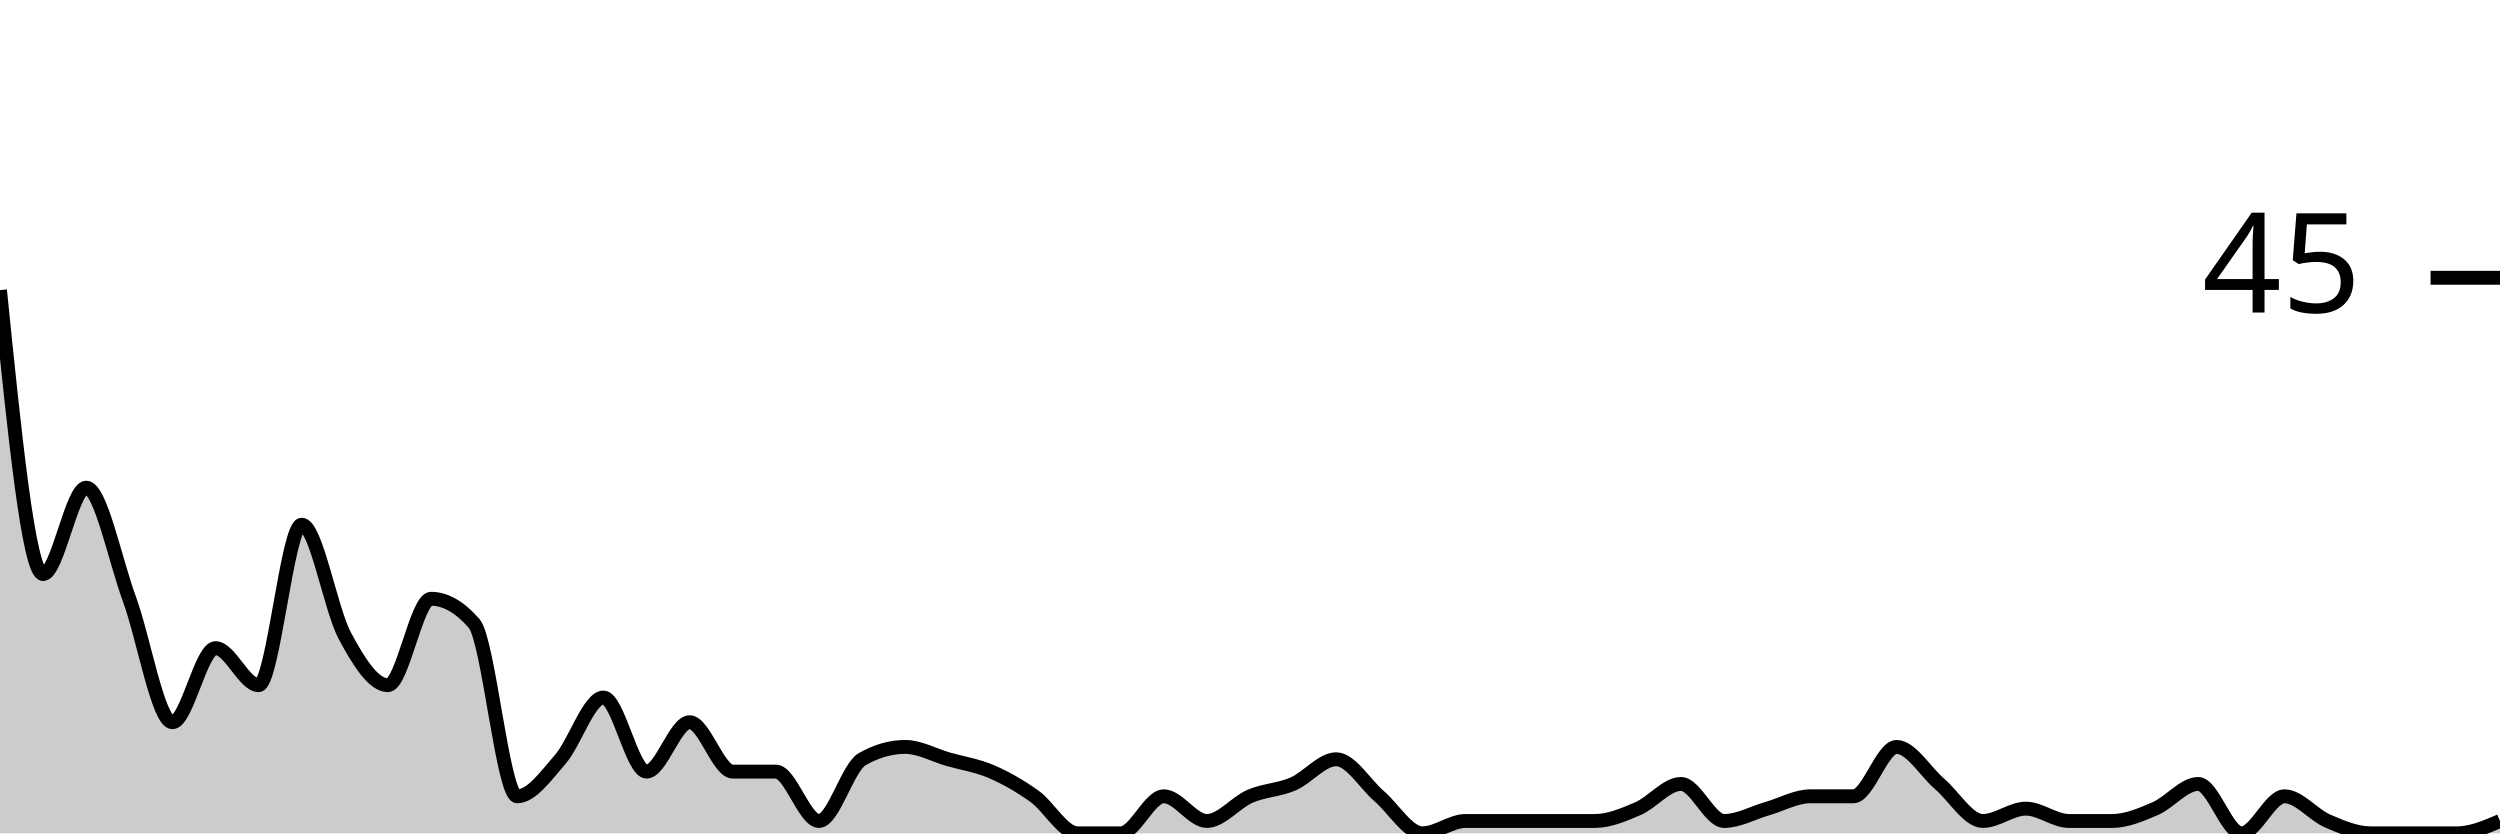
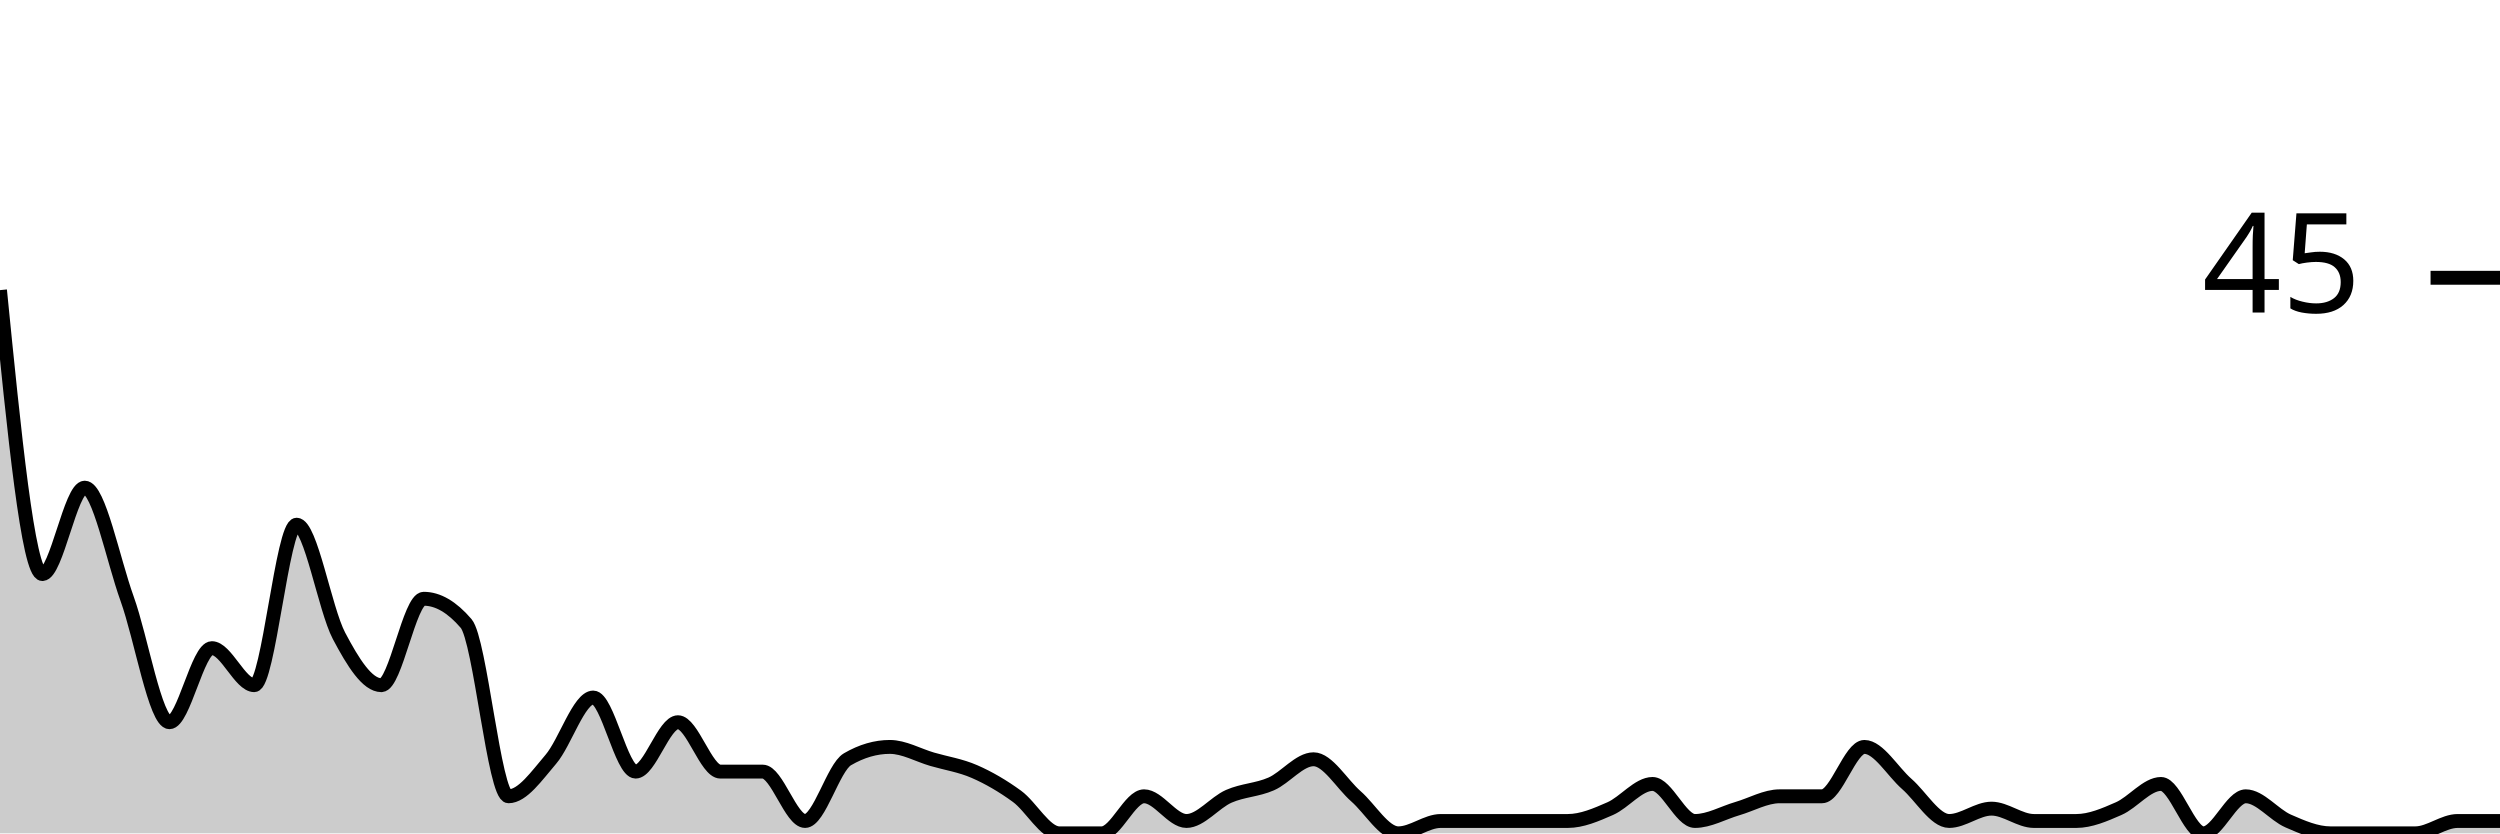
<svg xmlns="http://www.w3.org/2000/svg" viewBox="0 0 180 60">
  <g transform="translate(0,20)">
-     <path class="area" fill="rgba(0, 0, 0, 0.2)" d="M0,0.889C1.034,11.111,2.069,21.333,3.103,21.333C4.138,21.333,5.172,15.111,6.207,15.111C7.241,15.111,8.276,20.296,9.31,23.111C10.345,25.926,11.379,32,12.414,32C13.448,32,14.483,26.667,15.517,26.667C16.552,26.667,17.586,29.333,18.621,29.333C19.655,29.333,20.69,17.778,21.724,17.778C22.759,17.778,23.793,23.852,24.828,25.778C25.862,27.704,26.897,29.333,27.931,29.333C28.966,29.333,30,23.111,31.034,23.111C32.069,23.111,33.103,23.704,34.138,24.889C35.172,26.074,36.207,37.333,37.241,37.333C38.276,37.333,39.31,35.852,40.345,34.667C41.379,33.481,42.414,30.222,43.448,30.222C44.483,30.222,45.517,35.556,46.552,35.556C47.586,35.556,48.621,32,49.655,32C50.69,32,51.724,35.556,52.759,35.556C53.793,35.556,54.828,35.556,55.862,35.556C56.897,35.556,57.931,39.111,58.966,39.111C60,39.111,61.034,35.259,62.069,34.667C63.103,34.074,64.138,33.778,65.172,33.778C66.207,33.778,67.241,34.37,68.276,34.667C69.31,34.963,70.345,35.111,71.379,35.556C72.414,36,73.448,36.593,74.483,37.333C75.517,38.074,76.552,40,77.586,40C78.621,40,79.655,40,80.69,40C81.724,40,82.759,37.333,83.793,37.333C84.828,37.333,85.862,39.111,86.897,39.111C87.931,39.111,88.966,37.778,90,37.333C91.034,36.889,92.069,36.889,93.103,36.444C94.138,36,95.172,34.667,96.207,34.667C97.241,34.667,98.276,36.444,99.31,37.333C100.345,38.222,101.379,40,102.414,40C103.448,40,104.483,39.111,105.517,39.111C106.552,39.111,107.586,39.111,108.621,39.111C109.655,39.111,110.69,39.111,111.724,39.111C112.759,39.111,113.793,39.111,114.828,39.111C115.862,39.111,116.897,38.667,117.931,38.222C118.966,37.778,120,36.444,121.034,36.444C122.069,36.444,123.103,39.111,124.138,39.111C125.172,39.111,126.207,38.519,127.241,38.222C128.276,37.926,129.31,37.333,130.345,37.333C131.379,37.333,132.414,37.333,133.448,37.333C134.483,37.333,135.517,33.778,136.552,33.778C137.586,33.778,138.621,35.556,139.655,36.444C140.69,37.333,141.724,39.111,142.759,39.111C143.793,39.111,144.828,38.222,145.862,38.222C146.897,38.222,147.931,39.111,148.966,39.111C150,39.111,151.034,39.111,152.069,39.111C153.103,39.111,154.138,38.667,155.172,38.222C156.207,37.778,157.241,36.444,158.276,36.444C159.31,36.444,160.345,40,161.379,40C162.414,40,163.448,37.333,164.483,37.333C165.517,37.333,166.552,38.667,167.586,39.111C168.621,39.556,169.655,40,170.69,40C171.724,40,172.759,40,173.793,40C174.828,40,175.862,40,176.897,40C177.931,40,178.966,39.556,180,39.111L180,40C178.966,40,177.931,40,176.897,40C175.862,40,174.828,40,173.793,40C172.759,40,171.724,40,170.69,40C169.655,40,168.621,40,167.586,40C166.552,40,165.517,40,164.483,40C163.448,40,162.414,40,161.379,40C160.345,40,159.31,40,158.276,40C157.241,40,156.207,40,155.172,40C154.138,40,153.103,40,152.069,40C151.034,40,150,40,148.966,40C147.931,40,146.897,40,145.862,40C144.828,40,143.793,40,142.759,40C141.724,40,140.69,40,139.655,40C138.621,40,137.586,40,136.552,40C135.517,40,134.483,40,133.448,40C132.414,40,131.379,40,130.345,40C129.31,40,128.276,40,127.241,40C126.207,40,125.172,40,124.138,40C123.103,40,122.069,40,121.034,40C120,40,118.966,40,117.931,40C116.897,40,115.862,40,114.828,40C113.793,40,112.759,40,111.724,40C110.69,40,109.655,40,108.621,40C107.586,40,106.552,40,105.517,40C104.483,40,103.448,40,102.414,40C101.379,40,100.345,40,99.31,40C98.276,40,97.241,40,96.207,40C95.172,40,94.138,40,93.103,40C92.069,40,91.034,40,90,40C88.966,40,87.931,40,86.897,40C85.862,40,84.828,40,83.793,40C82.759,40,81.724,40,80.69,40C79.655,40,78.621,40,77.586,40C76.552,40,75.517,40,74.483,40C73.448,40,72.414,40,71.379,40C70.345,40,69.31,40,68.276,40C67.241,40,66.207,40,65.172,40C64.138,40,63.103,40,62.069,40C61.034,40,60,40,58.966,40C57.931,40,56.897,40,55.862,40C54.828,40,53.793,40,52.759,40C51.724,40,50.69,40,49.655,40C48.621,40,47.586,40,46.552,40C45.517,40,44.483,40,43.448,40C42.414,40,41.379,40,40.345,40C39.31,40,38.276,40,37.241,40C36.207,40,35.172,40,34.138,40C33.103,40,32.069,40,31.034,40C30,40,28.966,40,27.931,40C26.897,40,25.862,40,24.828,40C23.793,40,22.759,40,21.724,40C20.69,40,19.655,40,18.621,40C17.586,40,16.552,40,15.517,40C14.483,40,13.448,40,12.414,40C11.379,40,10.345,40,9.31,40C8.276,40,7.241,40,6.207,40C5.172,40,4.138,40,3.103,40C2.069,40,1.034,40,0,40Z" />
-     <path class="line" stroke="black" fill="none" d="M0,0.889C1.034,11.111,2.069,21.333,3.103,21.333C4.138,21.333,5.172,15.111,6.207,15.111C7.241,15.111,8.276,20.296,9.31,23.111C10.345,25.926,11.379,32,12.414,32C13.448,32,14.483,26.667,15.517,26.667C16.552,26.667,17.586,29.333,18.621,29.333C19.655,29.333,20.69,17.778,21.724,17.778C22.759,17.778,23.793,23.852,24.828,25.778C25.862,27.704,26.897,29.333,27.931,29.333C28.966,29.333,30,23.111,31.034,23.111C32.069,23.111,33.103,23.704,34.138,24.889C35.172,26.074,36.207,37.333,37.241,37.333C38.276,37.333,39.31,35.852,40.345,34.667C41.379,33.481,42.414,30.222,43.448,30.222C44.483,30.222,45.517,35.556,46.552,35.556C47.586,35.556,48.621,32,49.655,32C50.69,32,51.724,35.556,52.759,35.556C53.793,35.556,54.828,35.556,55.862,35.556C56.897,35.556,57.931,39.111,58.966,39.111C60,39.111,61.034,35.259,62.069,34.667C63.103,34.074,64.138,33.778,65.172,33.778C66.207,33.778,67.241,34.37,68.276,34.667C69.31,34.963,70.345,35.111,71.379,35.556C72.414,36,73.448,36.593,74.483,37.333C75.517,38.074,76.552,40,77.586,40C78.621,40,79.655,40,80.69,40C81.724,40,82.759,37.333,83.793,37.333C84.828,37.333,85.862,39.111,86.897,39.111C87.931,39.111,88.966,37.778,90,37.333C91.034,36.889,92.069,36.889,93.103,36.444C94.138,36,95.172,34.667,96.207,34.667C97.241,34.667,98.276,36.444,99.31,37.333C100.345,38.222,101.379,40,102.414,40C103.448,40,104.483,39.111,105.517,39.111C106.552,39.111,107.586,39.111,108.621,39.111C109.655,39.111,110.69,39.111,111.724,39.111C112.759,39.111,113.793,39.111,114.828,39.111C115.862,39.111,116.897,38.667,117.931,38.222C118.966,37.778,120,36.444,121.034,36.444C122.069,36.444,123.103,39.111,124.138,39.111C125.172,39.111,126.207,38.519,127.241,38.222C128.276,37.926,129.31,37.333,130.345,37.333C131.379,37.333,132.414,37.333,133.448,37.333C134.483,37.333,135.517,33.778,136.552,33.778C137.586,33.778,138.621,35.556,139.655,36.444C140.69,37.333,141.724,39.111,142.759,39.111C143.793,39.111,144.828,38.222,145.862,38.222C146.897,38.222,147.931,39.111,148.966,39.111C150,39.111,151.034,39.111,152.069,39.111C153.103,39.111,154.138,38.667,155.172,38.222C156.207,37.778,157.241,36.444,158.276,36.444C159.31,36.444,160.345,40,161.379,40C162.414,40,163.448,37.333,164.483,37.333C165.517,37.333,166.552,38.667,167.586,39.111C168.621,39.556,169.655,40,170.69,40C171.724,40,172.759,40,173.793,40C174.828,40,175.862,40,176.897,40C177.931,40,178.966,39.556,180,39.111" />
+     <path class="area" fill="rgba(0, 0, 0, 0.2)" d="M0,0.889C1.017,11.111,2.034,21.333,3.051,21.333C4.068,21.333,5.085,15.111,6.102,15.111C7.119,15.111,8.136,20.296,9.153,23.111C10.169,25.926,11.186,32,12.203,32C13.22,32,14.237,26.667,15.254,26.667C16.271,26.667,17.288,29.333,18.305,29.333C19.322,29.333,20.339,17.778,21.356,17.778C22.373,17.778,23.39,23.852,24.407,25.778C25.424,27.704,26.441,29.333,27.458,29.333C28.475,29.333,29.492,23.111,30.508,23.111C31.525,23.111,32.542,23.704,33.559,24.889C34.576,26.074,35.593,37.333,36.61,37.333C37.627,37.333,38.644,35.852,39.661,34.667C40.678,33.481,41.695,30.222,42.712,30.222C43.729,30.222,44.746,35.556,45.763,35.556C46.78,35.556,47.797,32,48.814,32C49.831,32,50.847,35.556,51.864,35.556C52.881,35.556,53.898,35.556,54.915,35.556C55.932,35.556,56.949,39.111,57.966,39.111C58.983,39.111,60,35.259,61.017,34.667C62.034,34.074,63.051,33.778,64.068,33.778C65.085,33.778,66.102,34.37,67.119,34.667C68.136,34.963,69.153,35.111,70.169,35.556C71.186,36,72.203,36.593,73.22,37.333C74.237,38.074,75.254,40,76.271,40C77.288,40,78.305,40,79.322,40C80.339,40,81.356,37.333,82.373,37.333C83.39,37.333,84.407,39.111,85.424,39.111C86.441,39.111,87.458,37.778,88.475,37.333C89.492,36.889,90.508,36.889,91.525,36.444C92.542,36,93.559,34.667,94.576,34.667C95.593,34.667,96.61,36.444,97.627,37.333C98.644,38.222,99.661,40,100.678,40C101.695,40,102.712,39.111,103.729,39.111C104.746,39.111,105.763,39.111,106.78,39.111C107.797,39.111,108.814,39.111,109.831,39.111C110.847,39.111,111.864,39.111,112.881,39.111C113.898,39.111,114.915,38.667,115.932,38.222C116.949,37.778,117.966,36.444,118.983,36.444C120,36.444,121.017,39.111,122.034,39.111C123.051,39.111,124.068,38.519,125.085,38.222C126.102,37.926,127.119,37.333,128.136,37.333C129.153,37.333,130.169,37.333,131.186,37.333C132.203,37.333,133.22,33.778,134.237,33.778C135.254,33.778,136.271,35.556,137.288,36.444C138.305,37.333,139.322,39.111,140.339,39.111C141.356,39.111,142.373,38.222,143.39,38.222C144.407,38.222,145.424,39.111,146.441,39.111C147.458,39.111,148.475,39.111,149.492,39.111C150.508,39.111,151.525,38.667,152.542,38.222C153.559,37.778,154.576,36.444,155.593,36.444C156.61,36.444,157.627,40,158.644,40C159.661,40,160.678,37.333,161.695,37.333C162.712,37.333,163.729,38.667,164.746,39.111C165.763,39.556,166.78,40,167.797,40C168.814,40,169.831,40,170.847,40C171.864,40,172.881,40,173.898,40C174.915,40,175.932,39.111,176.949,39.111C177.966,39.111,178.983,39.111,180,39.111L180,40C178.983,40,177.966,40,176.949,40C175.932,40,174.915,40,173.898,40C172.881,40,171.864,40,170.847,40C169.831,40,168.814,40,167.797,40C166.78,40,165.763,40,164.746,40C163.729,40,162.712,40,161.695,40C160.678,40,159.661,40,158.644,40C157.627,40,156.61,40,155.593,40C154.576,40,153.559,40,152.542,40C151.525,40,150.508,40,149.492,40C148.475,40,147.458,40,146.441,40C145.424,40,144.407,40,143.39,40C142.373,40,141.356,40,140.339,40C139.322,40,138.305,40,137.288,40C136.271,40,135.254,40,134.237,40C133.22,40,132.203,40,131.186,40C130.169,40,129.153,40,128.136,40C127.119,40,126.102,40,125.085,40C124.068,40,123.051,40,122.034,40C121.017,40,120,40,118.983,40C117.966,40,116.949,40,115.932,40C114.915,40,113.898,40,112.881,40C111.864,40,110.847,40,109.831,40C108.814,40,107.797,40,106.78,40C105.763,40,104.746,40,103.729,40C102.712,40,101.695,40,100.678,40C99.661,40,98.644,40,97.627,40C96.61,40,95.593,40,94.576,40C93.559,40,92.542,40,91.525,40C90.508,40,89.492,40,88.475,40C87.458,40,86.441,40,85.424,40C84.407,40,83.39,40,82.373,40C81.356,40,80.339,40,79.322,40C78.305,40,77.288,40,76.271,40C75.254,40,74.237,40,73.22,40C72.203,40,71.186,40,70.169,40C69.153,40,68.136,40,67.119,40C66.102,40,65.085,40,64.068,40C63.051,40,62.034,40,61.017,40C60,40,58.983,40,57.966,40C56.949,40,55.932,40,54.915,40C53.898,40,52.881,40,51.864,40C50.847,40,49.831,40,48.814,40C47.797,40,46.78,40,45.763,40C44.746,40,43.729,40,42.712,40C41.695,40,40.678,40,39.661,40C38.644,40,37.627,40,36.61,40C35.593,40,34.576,40,33.559,40C32.542,40,31.525,40,30.508,40C29.492,40,28.475,40,27.458,40C26.441,40,25.424,40,24.407,40C23.39,40,22.373,40,21.356,40C20.339,40,19.322,40,18.305,40C17.288,40,16.271,40,15.254,40C14.237,40,13.22,40,12.203,40C11.186,40,10.169,40,9.153,40C8.136,40,7.119,40,6.102,40C5.085,40,4.068,40,3.051,40C2.034,40,1.017,40,0,40Z" />
+     <path class="line" stroke="black" fill="none" d="M0,0.889C1.017,11.111,2.034,21.333,3.051,21.333C4.068,21.333,5.085,15.111,6.102,15.111C7.119,15.111,8.136,20.296,9.153,23.111C10.169,25.926,11.186,32,12.203,32C13.22,32,14.237,26.667,15.254,26.667C16.271,26.667,17.288,29.333,18.305,29.333C19.322,29.333,20.339,17.778,21.356,17.778C22.373,17.778,23.39,23.852,24.407,25.778C25.424,27.704,26.441,29.333,27.458,29.333C28.475,29.333,29.492,23.111,30.508,23.111C31.525,23.111,32.542,23.704,33.559,24.889C34.576,26.074,35.593,37.333,36.61,37.333C37.627,37.333,38.644,35.852,39.661,34.667C40.678,33.481,41.695,30.222,42.712,30.222C43.729,30.222,44.746,35.556,45.763,35.556C46.78,35.556,47.797,32,48.814,32C49.831,32,50.847,35.556,51.864,35.556C52.881,35.556,53.898,35.556,54.915,35.556C55.932,35.556,56.949,39.111,57.966,39.111C58.983,39.111,60,35.259,61.017,34.667C62.034,34.074,63.051,33.778,64.068,33.778C65.085,33.778,66.102,34.37,67.119,34.667C68.136,34.963,69.153,35.111,70.169,35.556C71.186,36,72.203,36.593,73.22,37.333C74.237,38.074,75.254,40,76.271,40C77.288,40,78.305,40,79.322,40C80.339,40,81.356,37.333,82.373,37.333C83.39,37.333,84.407,39.111,85.424,39.111C86.441,39.111,87.458,37.778,88.475,37.333C89.492,36.889,90.508,36.889,91.525,36.444C92.542,36,93.559,34.667,94.576,34.667C95.593,34.667,96.61,36.444,97.627,37.333C98.644,38.222,99.661,40,100.678,40C101.695,40,102.712,39.111,103.729,39.111C104.746,39.111,105.763,39.111,106.78,39.111C107.797,39.111,108.814,39.111,109.831,39.111C110.847,39.111,111.864,39.111,112.881,39.111C113.898,39.111,114.915,38.667,115.932,38.222C116.949,37.778,117.966,36.444,118.983,36.444C120,36.444,121.017,39.111,122.034,39.111C123.051,39.111,124.068,38.519,125.085,38.222C126.102,37.926,127.119,37.333,128.136,37.333C129.153,37.333,130.169,37.333,131.186,37.333C132.203,37.333,133.22,33.778,134.237,33.778C135.254,33.778,136.271,35.556,137.288,36.444C138.305,37.333,139.322,39.111,140.339,39.111C141.356,39.111,142.373,38.222,143.39,38.222C144.407,38.222,145.424,39.111,146.441,39.111C147.458,39.111,148.475,39.111,149.492,39.111C150.508,39.111,151.525,38.667,152.542,38.222C153.559,37.778,154.576,36.444,155.593,36.444C156.61,36.444,157.627,40,158.644,40C159.661,40,160.678,37.333,161.695,37.333C162.712,37.333,163.729,38.667,164.746,39.111C165.763,39.556,166.78,40,167.797,40C168.814,40,169.831,40,170.847,40C171.864,40,172.881,40,173.898,40C174.915,40,175.932,39.111,176.949,39.111C177.966,39.111,178.983,39.111,180,39.111" />
    <path class="axis-ceiling" stroke-width="1" stroke="black" fill="none" d="M175,0L180,0" />
    <text class="axis-ceiling-label" font-family="sans-serif" text-anchor="end" font-size="10px" x="170" y="2.5">45</text>
  </g>
</svg>
